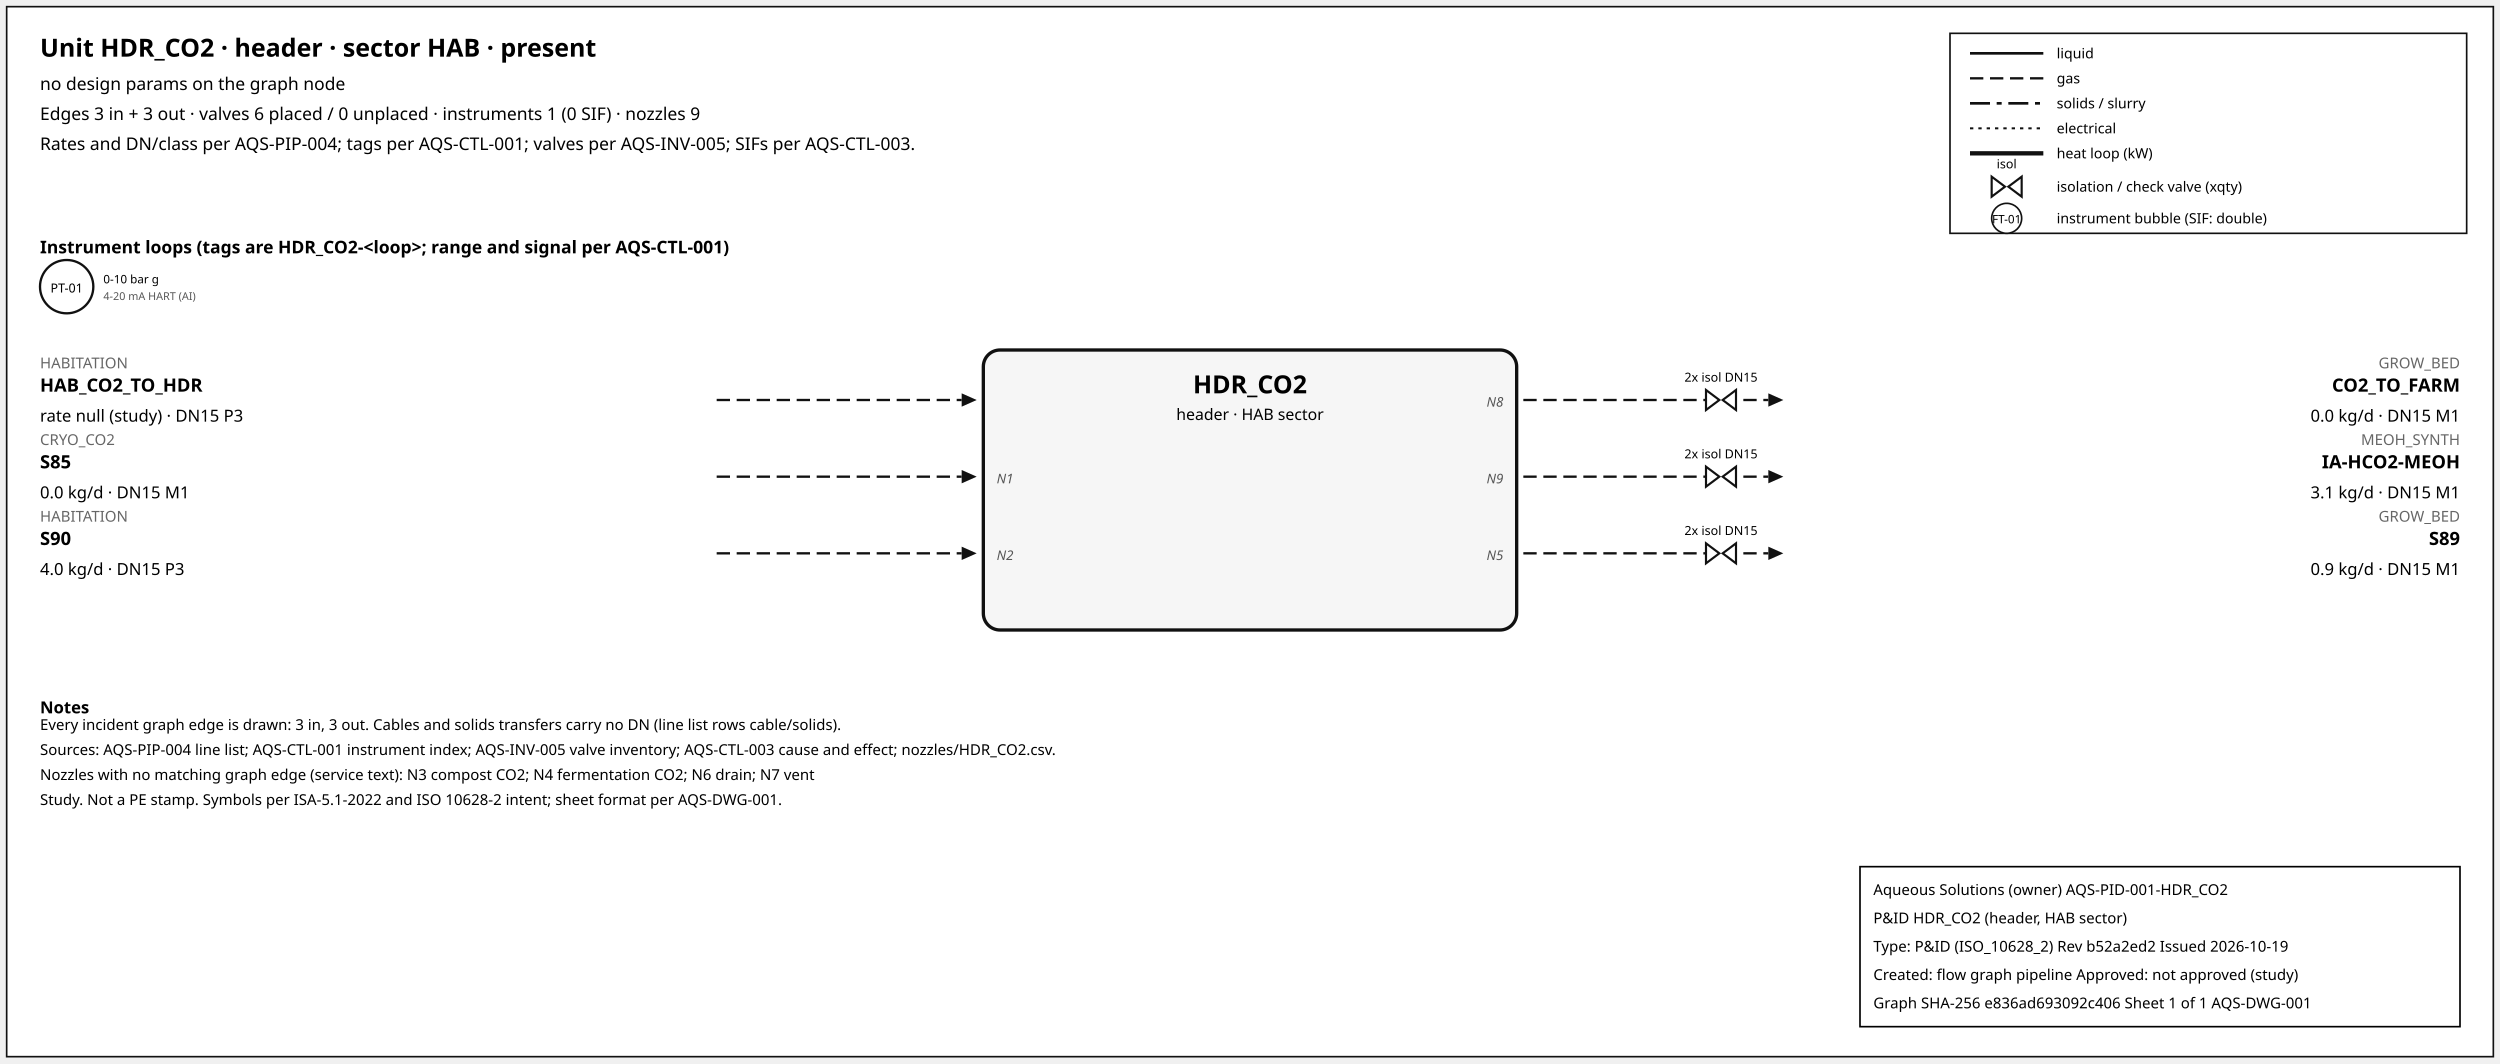
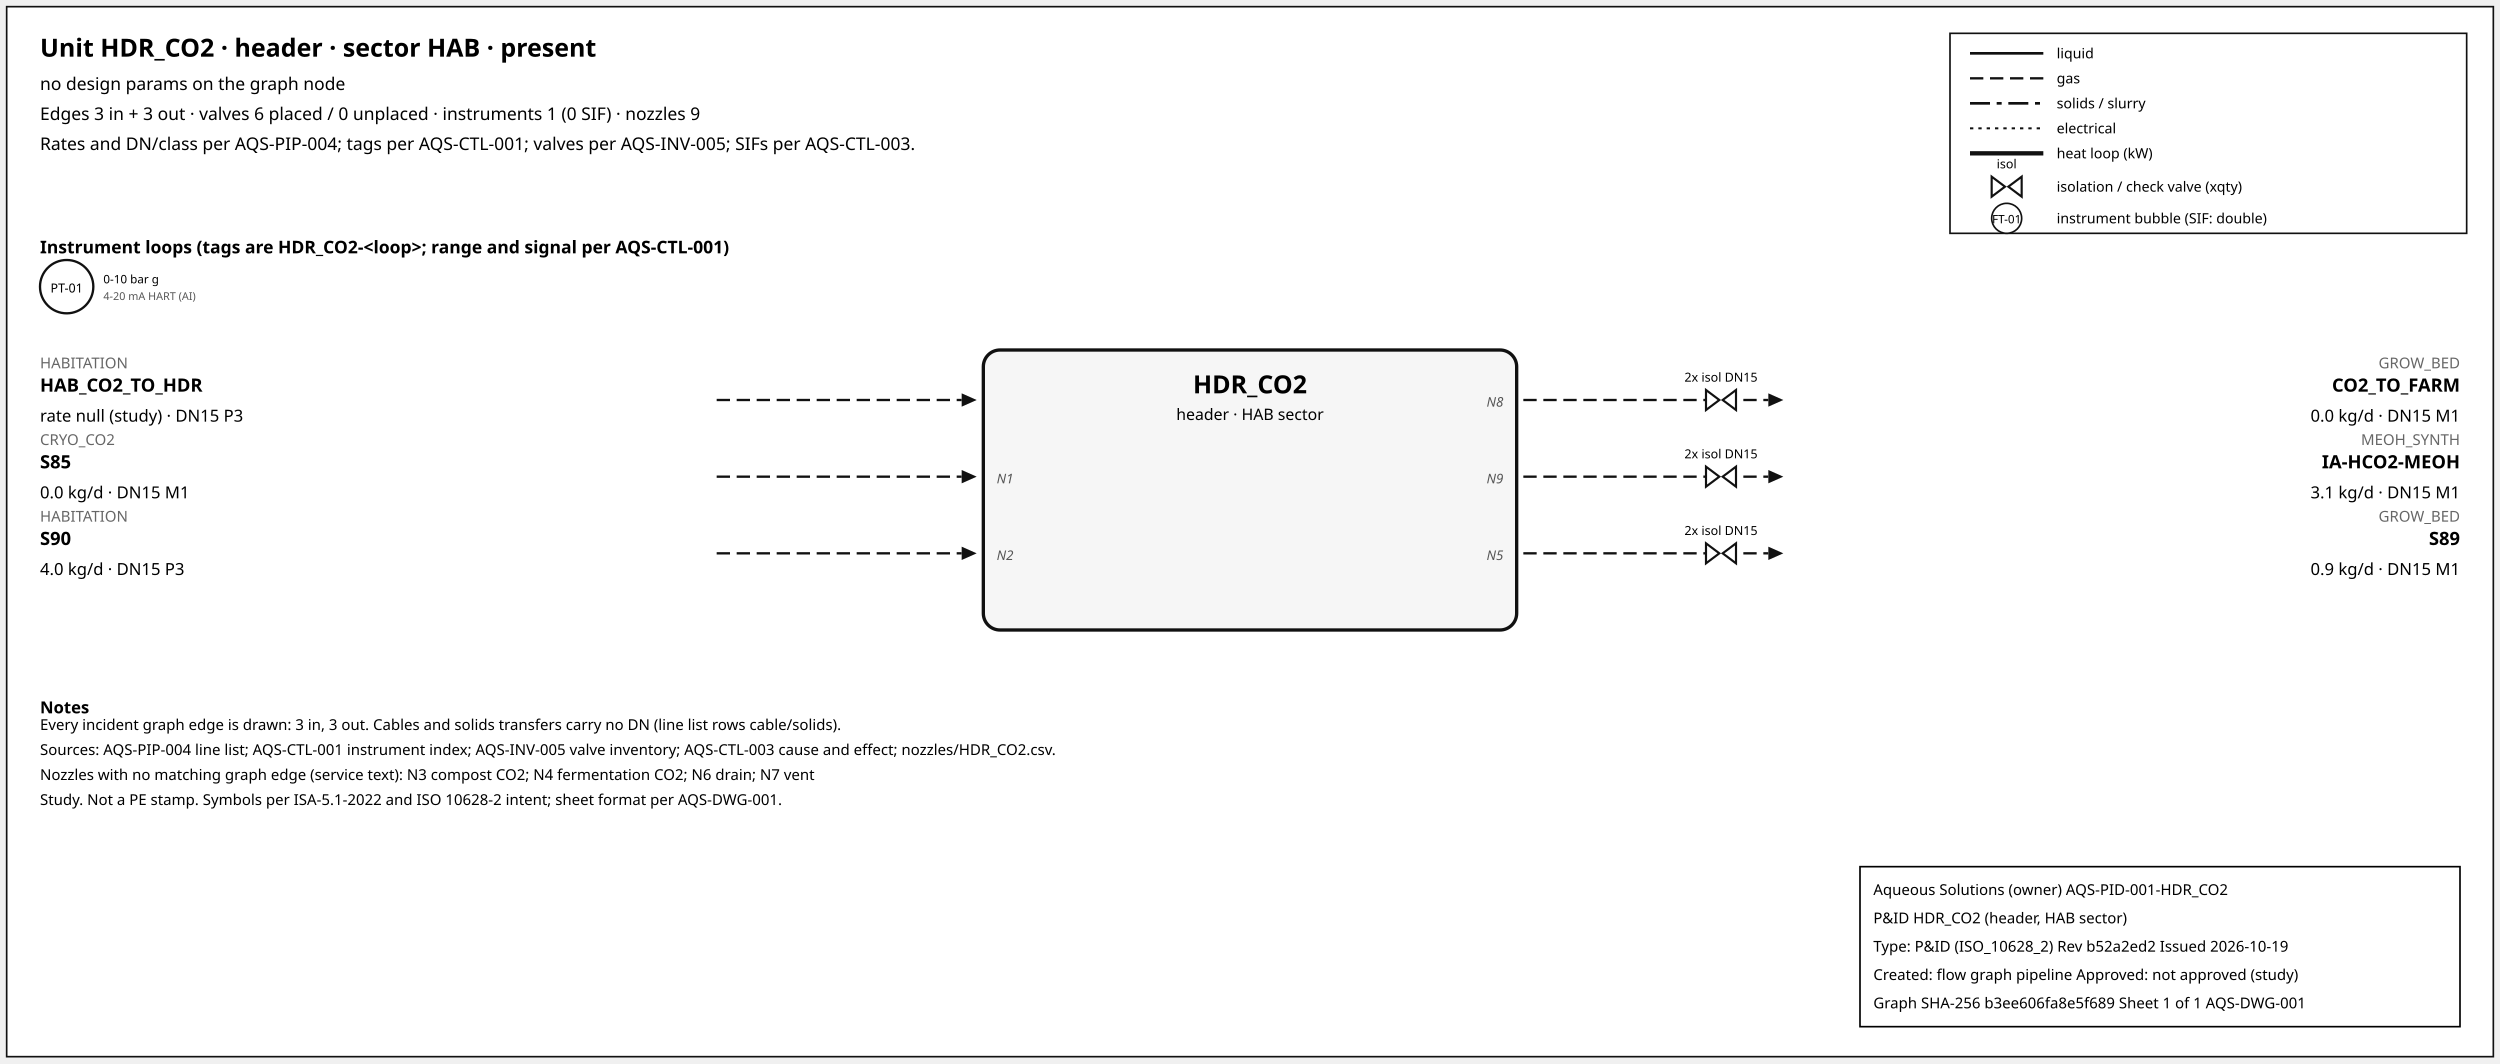
<svg xmlns="http://www.w3.org/2000/svg" width="1500" height="638" font-family="sans-serif">
  <rect x="4" y="4" width="1492" height="630" fill="white" stroke="#111" />
  <text x="24" y="34" font-size="15" font-weight="600">Unit HDR_CO2 · header · sector HAB · present</text>
  <text x="24" y="54" font-size="10.5">no design params on the graph node</text>
  <text x="24" y="72" font-size="10.5">Edges 3 in + 3 out · valves 6 placed / 0 unplaced · instruments 1 (0 SIF) · nozzles 9</text>
  <text x="24" y="90" font-size="10.5">Rates and DN/class per AQS-PIP-004; tags per AQS-CTL-001; valves per AQS-INV-005; SIFs per AQS-CTL-003.</text>
  <rect x="1170" y="20" width="310" height="120" fill="white" stroke="#111" />
  <line x1="1182" y1="32" x2="1226" y2="32" stroke="#111" stroke-width="1.6" />
  <text x="1234" y="35" font-size="8.5">liquid</text>
  <line x1="1182" y1="47" x2="1226" y2="47" stroke="#111" stroke-width="1.4" stroke-dasharray="8,4" />
  <text x="1234" y="50" font-size="8.5">gas</text>
  <line x1="1182" y1="62" x2="1226" y2="62" stroke="#111" stroke-width="1.6" stroke-dasharray="12,4,3,4" />
  <text x="1234" y="65" font-size="8.5">solids / slurry</text>
  <line x1="1182" y1="77" x2="1226" y2="77" stroke="#111" stroke-width="1.2" stroke-dasharray="2,3" />
  <text x="1234" y="80" font-size="8.5">electrical</text>
  <line x1="1182" y1="92" x2="1226" y2="92" stroke="#111" stroke-width="2.6" />
  <text x="1234" y="95" font-size="8.5">heat loop (kW)</text>
  <path d="M 1195.0,106 L 1203.0,112 L 1195.0,118 Z M 1213.0,106 L 1205.0,112 L 1213.0,118 Z" fill="white" stroke="#111" stroke-width="1.3" />
  <text x="1204.0" y="101.0" font-size="7.5" text-anchor="middle">isol</text>
  <text x="1234" y="115" font-size="8.5">isolation / check valve (xqty)</text>
  <circle cx="1204" cy="131" r="9" fill="white" stroke="#111" />
  <text x="1204" y="134" font-size="7" text-anchor="middle">FT-01</text>
  <text x="1234" y="134" font-size="8.5">instrument bubble (SIF: double)</text>
  <text x="24" y="152" font-size="10.5" font-weight="600">Instrument loops (tags are HDR_CO2-&lt;loop&gt;; range and signal per AQS-CTL-001)</text>
  <circle cx="40" cy="172" r="16" fill="white" stroke="#111" stroke-width="1.4" />
  <text x="40" y="175.5" font-size="7.5" text-anchor="middle">PT-01</text>
  <text x="62" y="170" font-size="7">0-10 bar g</text>
  <text x="62" y="180" font-size="6.5" fill="#555">4-20 mA HART (AI)</text>
  <rect x="590" y="210" width="320" height="168" rx="10" fill="#f6f6f6" stroke="#111" stroke-width="2" />
  <text x="750.0" y="236" font-size="15" font-weight="700" text-anchor="middle">HDR_CO2</text>
  <text x="750.0" y="252" font-size="9.5" text-anchor="middle">header · HAB sector</text>
  <line x1="430" y1="240" x2="577" y2="240" stroke="#111" stroke-width="1.4" stroke-dasharray="8,4" class="edge-in" />
  <polygon points="586,240 577,236 577,244" fill="#111" />
  <text x="24" y="221" font-size="9" fill="#666" text-anchor="start">HABITATION</text>
  <text x="24" y="235" font-size="11" font-weight="600" text-anchor="start">HAB_CO2_TO_HDR</text>
  <text x="24" y="253" font-size="10" text-anchor="start">rate null (study) · DN15 P3</text>
  <line x1="430" y1="286" x2="577" y2="286" stroke="#111" stroke-width="1.4" stroke-dasharray="8,4" class="edge-in" />
  <polygon points="586,286 577,282 577,290" fill="#111" />
  <text x="24" y="267" font-size="9" fill="#666" text-anchor="start">CRYO_CO2</text>
  <text x="24" y="281" font-size="11" font-weight="600" text-anchor="start">S85</text>
  <text x="24" y="299" font-size="10" text-anchor="start">0.0 kg/d · DN15 M1</text>
  <text x="598" y="290" font-size="8" font-style="italic" fill="#555" text-anchor="start">N1</text>
  <line x1="430" y1="332" x2="577" y2="332" stroke="#111" stroke-width="1.4" stroke-dasharray="8,4" class="edge-in" />
  <polygon points="586,332 577,328 577,336" fill="#111" />
  <text x="24" y="313" font-size="9" fill="#666" text-anchor="start">HABITATION</text>
  <text x="24" y="327" font-size="11" font-weight="600" text-anchor="start">S90</text>
  <text x="24" y="345" font-size="10" text-anchor="start">4.0 kg/d · DN15 P3</text>
  <text x="598" y="336" font-size="8" font-style="italic" fill="#555" text-anchor="start">N2</text>
  <line x1="914" y1="240" x2="1061" y2="240" stroke="#111" stroke-width="1.4" stroke-dasharray="8,4" class="edge-out" />
  <polygon points="1070,240 1061,236 1061,244" fill="#111" />
  <text x="1476" y="221" font-size="9" fill="#666" text-anchor="end">GROW_BED</text>
  <text x="1476" y="235" font-size="11" font-weight="600" text-anchor="end">CO2_TO_FARM</text>
  <text x="1476" y="253" font-size="10" text-anchor="end">0.0 kg/d · DN15 M1</text>
  <text x="902" y="244" font-size="8" font-style="italic" fill="#555" text-anchor="end">N8</text>
  <path d="M 1023.6,234 L 1031.6,240 L 1023.6,246 Z M 1041.6,234 L 1033.6,240 L 1041.6,246 Z" fill="white" stroke="#111" stroke-width="1.3" />
  <text x="1032.6" y="229.0" font-size="7.5" text-anchor="middle">2x isol DN15</text>
  <line x1="914" y1="286" x2="1061" y2="286" stroke="#111" stroke-width="1.4" stroke-dasharray="8,4" class="edge-out" />
  <polygon points="1070,286 1061,282 1061,290" fill="#111" />
  <text x="1476" y="267" font-size="9" fill="#666" text-anchor="end">MEOH_SYNTH</text>
  <text x="1476" y="281" font-size="11" font-weight="600" text-anchor="end">IA-HCO2-MEOH</text>
  <text x="1476" y="299" font-size="10" text-anchor="end">3.1 kg/d · DN15 M1</text>
  <text x="902" y="290" font-size="8" font-style="italic" fill="#555" text-anchor="end">N9</text>
  <path d="M 1023.6,280 L 1031.6,286 L 1023.6,292 Z M 1041.6,280 L 1033.6,286 L 1041.6,292 Z" fill="white" stroke="#111" stroke-width="1.3" />
  <text x="1032.6" y="275.0" font-size="7.5" text-anchor="middle">2x isol DN15</text>
  <line x1="914" y1="332" x2="1061" y2="332" stroke="#111" stroke-width="1.4" stroke-dasharray="8,4" class="edge-out" />
  <polygon points="1070,332 1061,328 1061,336" fill="#111" />
  <text x="1476" y="313" font-size="9" fill="#666" text-anchor="end">GROW_BED</text>
  <text x="1476" y="327" font-size="11" font-weight="600" text-anchor="end">S89</text>
  <text x="1476" y="345" font-size="10" text-anchor="end">0.9 kg/d · DN15 M1</text>
  <text x="902" y="336" font-size="8" font-style="italic" fill="#555" text-anchor="end">N5</text>
  <path d="M 1023.6,326 L 1031.6,332 L 1023.6,338 Z M 1041.6,326 L 1033.6,332 L 1041.6,338 Z" fill="white" stroke="#111" stroke-width="1.3" />
  <text x="1032.6" y="321.0" font-size="7.5" text-anchor="middle">2x isol DN15</text>
  <text x="24" y="428" font-size="10" font-weight="600">Notes</text>
  <text x="24" y="438" font-size="9">Every incident graph edge is drawn: 3 in, 3 out. Cables and solids transfers carry no DN (line list rows cable/solids).</text>
  <text x="24" y="453" font-size="9">Sources: AQS-PIP-004 line list; AQS-CTL-001 instrument index; AQS-INV-005 valve inventory; AQS-CTL-003 cause and effect; nozzles/HDR_CO2.csv.</text>
  <text x="24" y="468" font-size="9">Nozzles with no matching graph edge (service text): N3 compost CO2; N4 fermentation CO2; N6 drain; N7 vent</text>
  <text x="24" y="483" font-size="9">Study. Not a PE stamp. Symbols per ISA-5.1-2022 and ISO 10628-2 intent; sheet format per AQS-DWG-001.</text>
  <g id="aqs-title-block">
    <rect x="1116" y="520" width="360" height="96" fill="white" stroke="black" stroke-width="1" />
    <text x="1124" y="537" font-size="9">Aqueous Solutions (owner)   AQS-PID-001-HDR_CO2</text>
    <text x="1124" y="554" font-size="9">P&amp;ID HDR_CO2 (header, HAB sector)</text>
    <text x="1124" y="571" font-size="9">Type: P&amp;ID (ISO_10628_2)   Rev b52a2ed2   Issued 2026-10-19</text>
    <text x="1124" y="588" font-size="9">Created: flow graph pipeline   Approved: not approved (study)</text>
-     <text x="1124" y="605" font-size="9">Graph SHA-256 e836ad693092c406   Sheet 1 of 1   AQS-DWG-001</text>
+     <text x="1124" y="605" font-size="9">Graph SHA-256 b3ee606fa8e5f689   Sheet 1 of 1   AQS-DWG-001</text>
  </g>
</svg>
